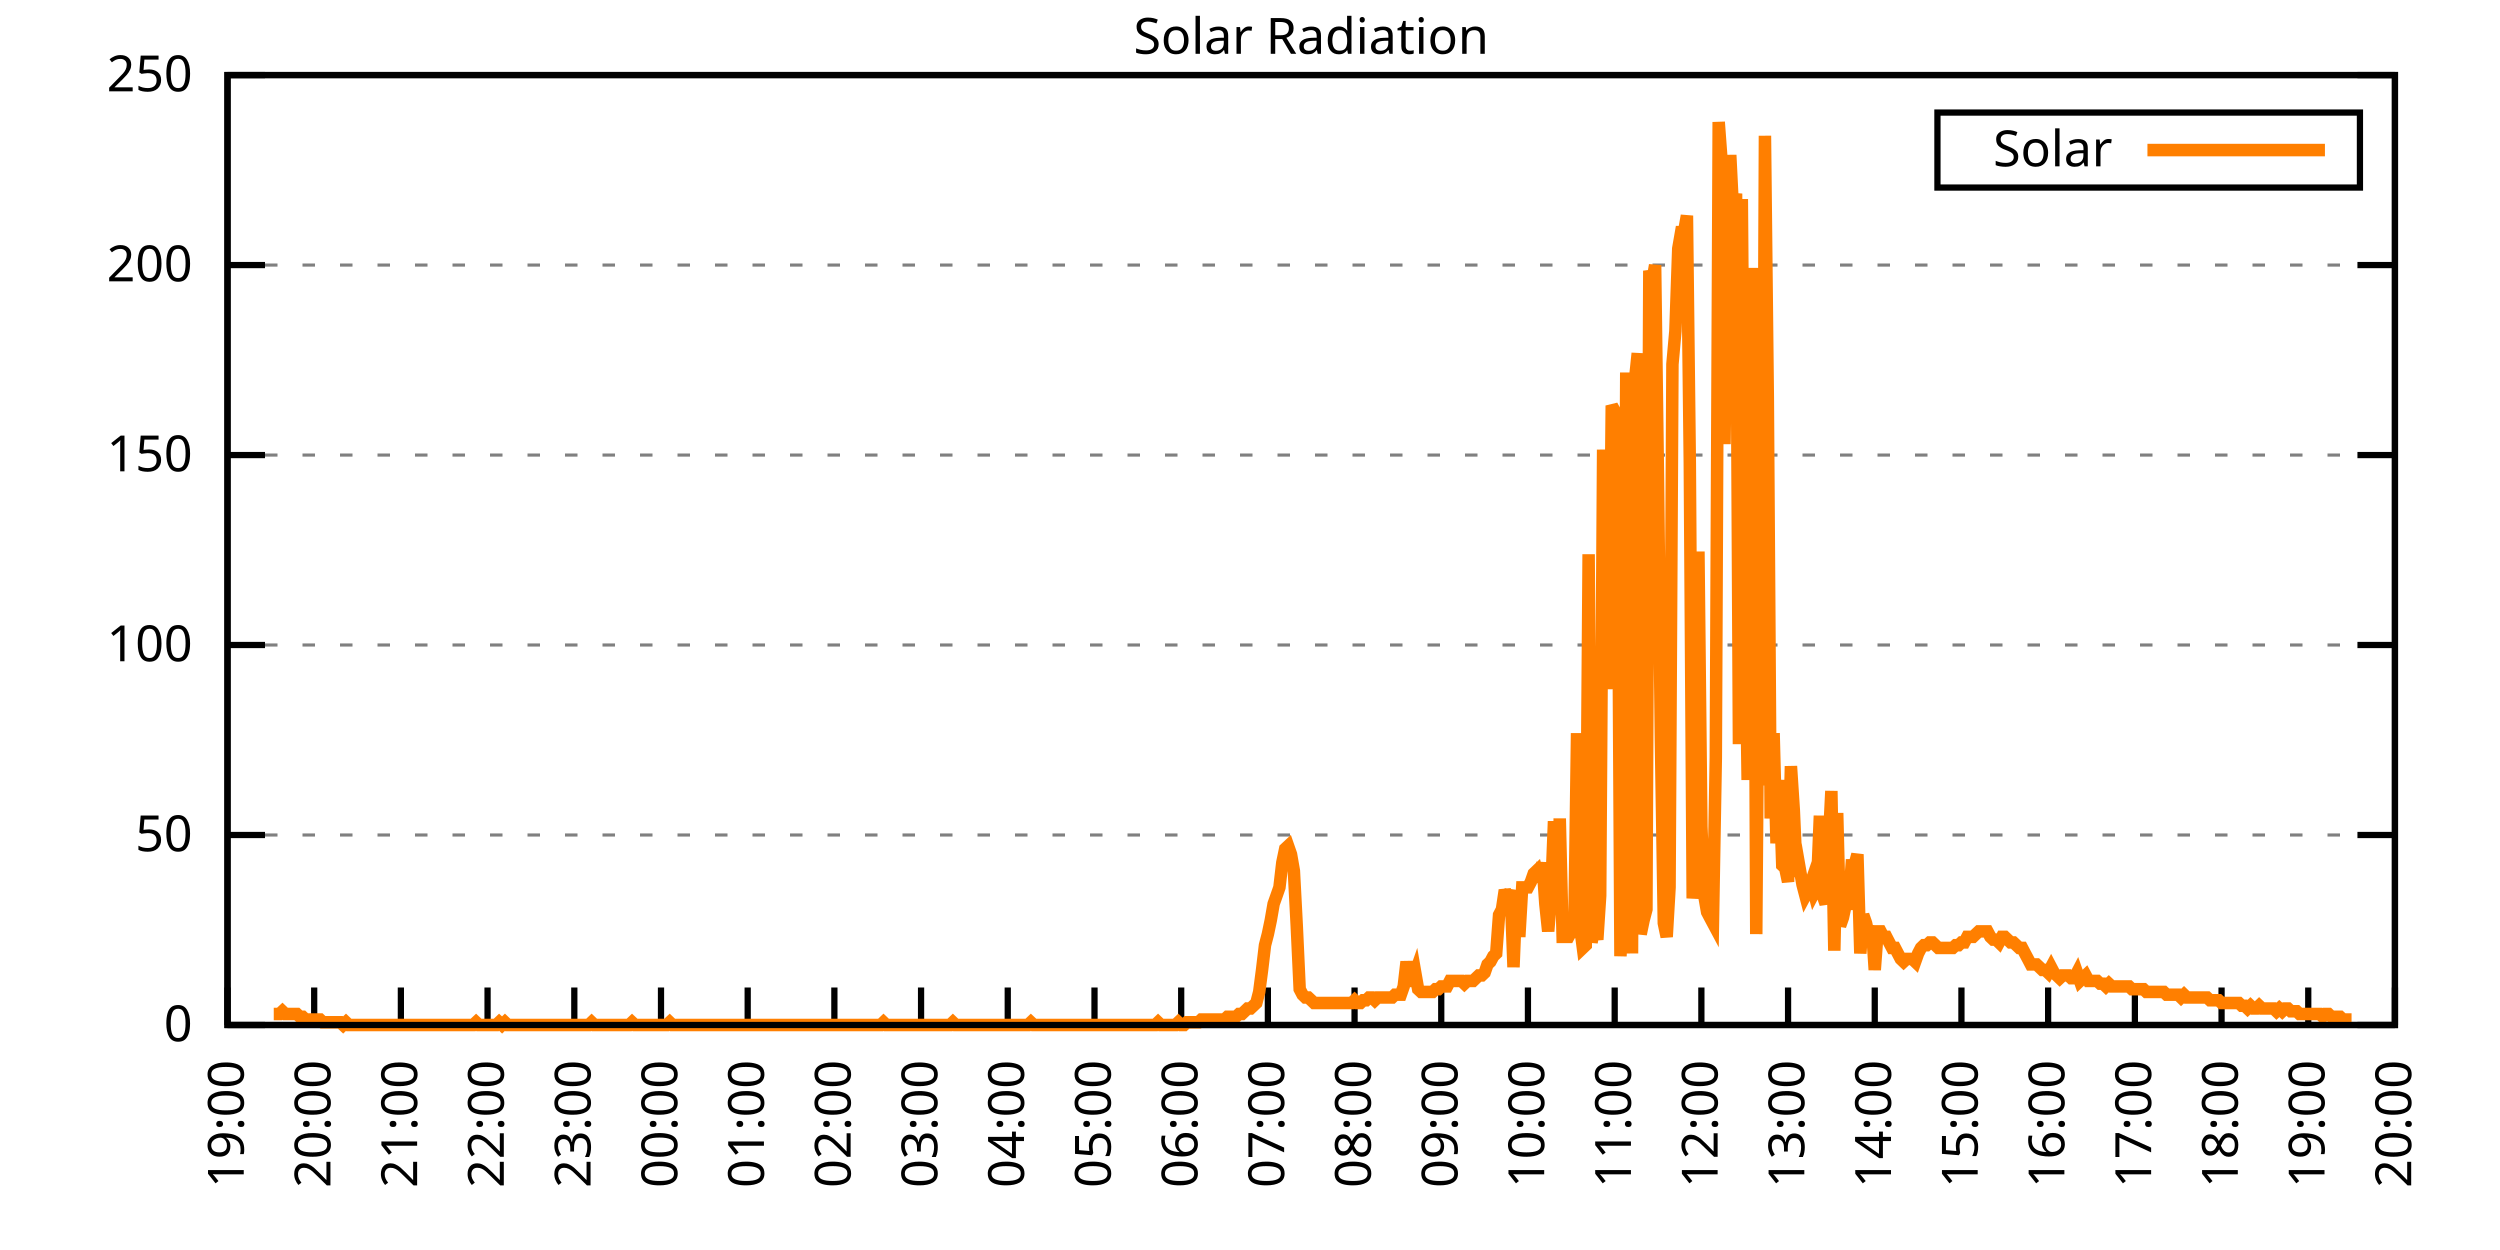
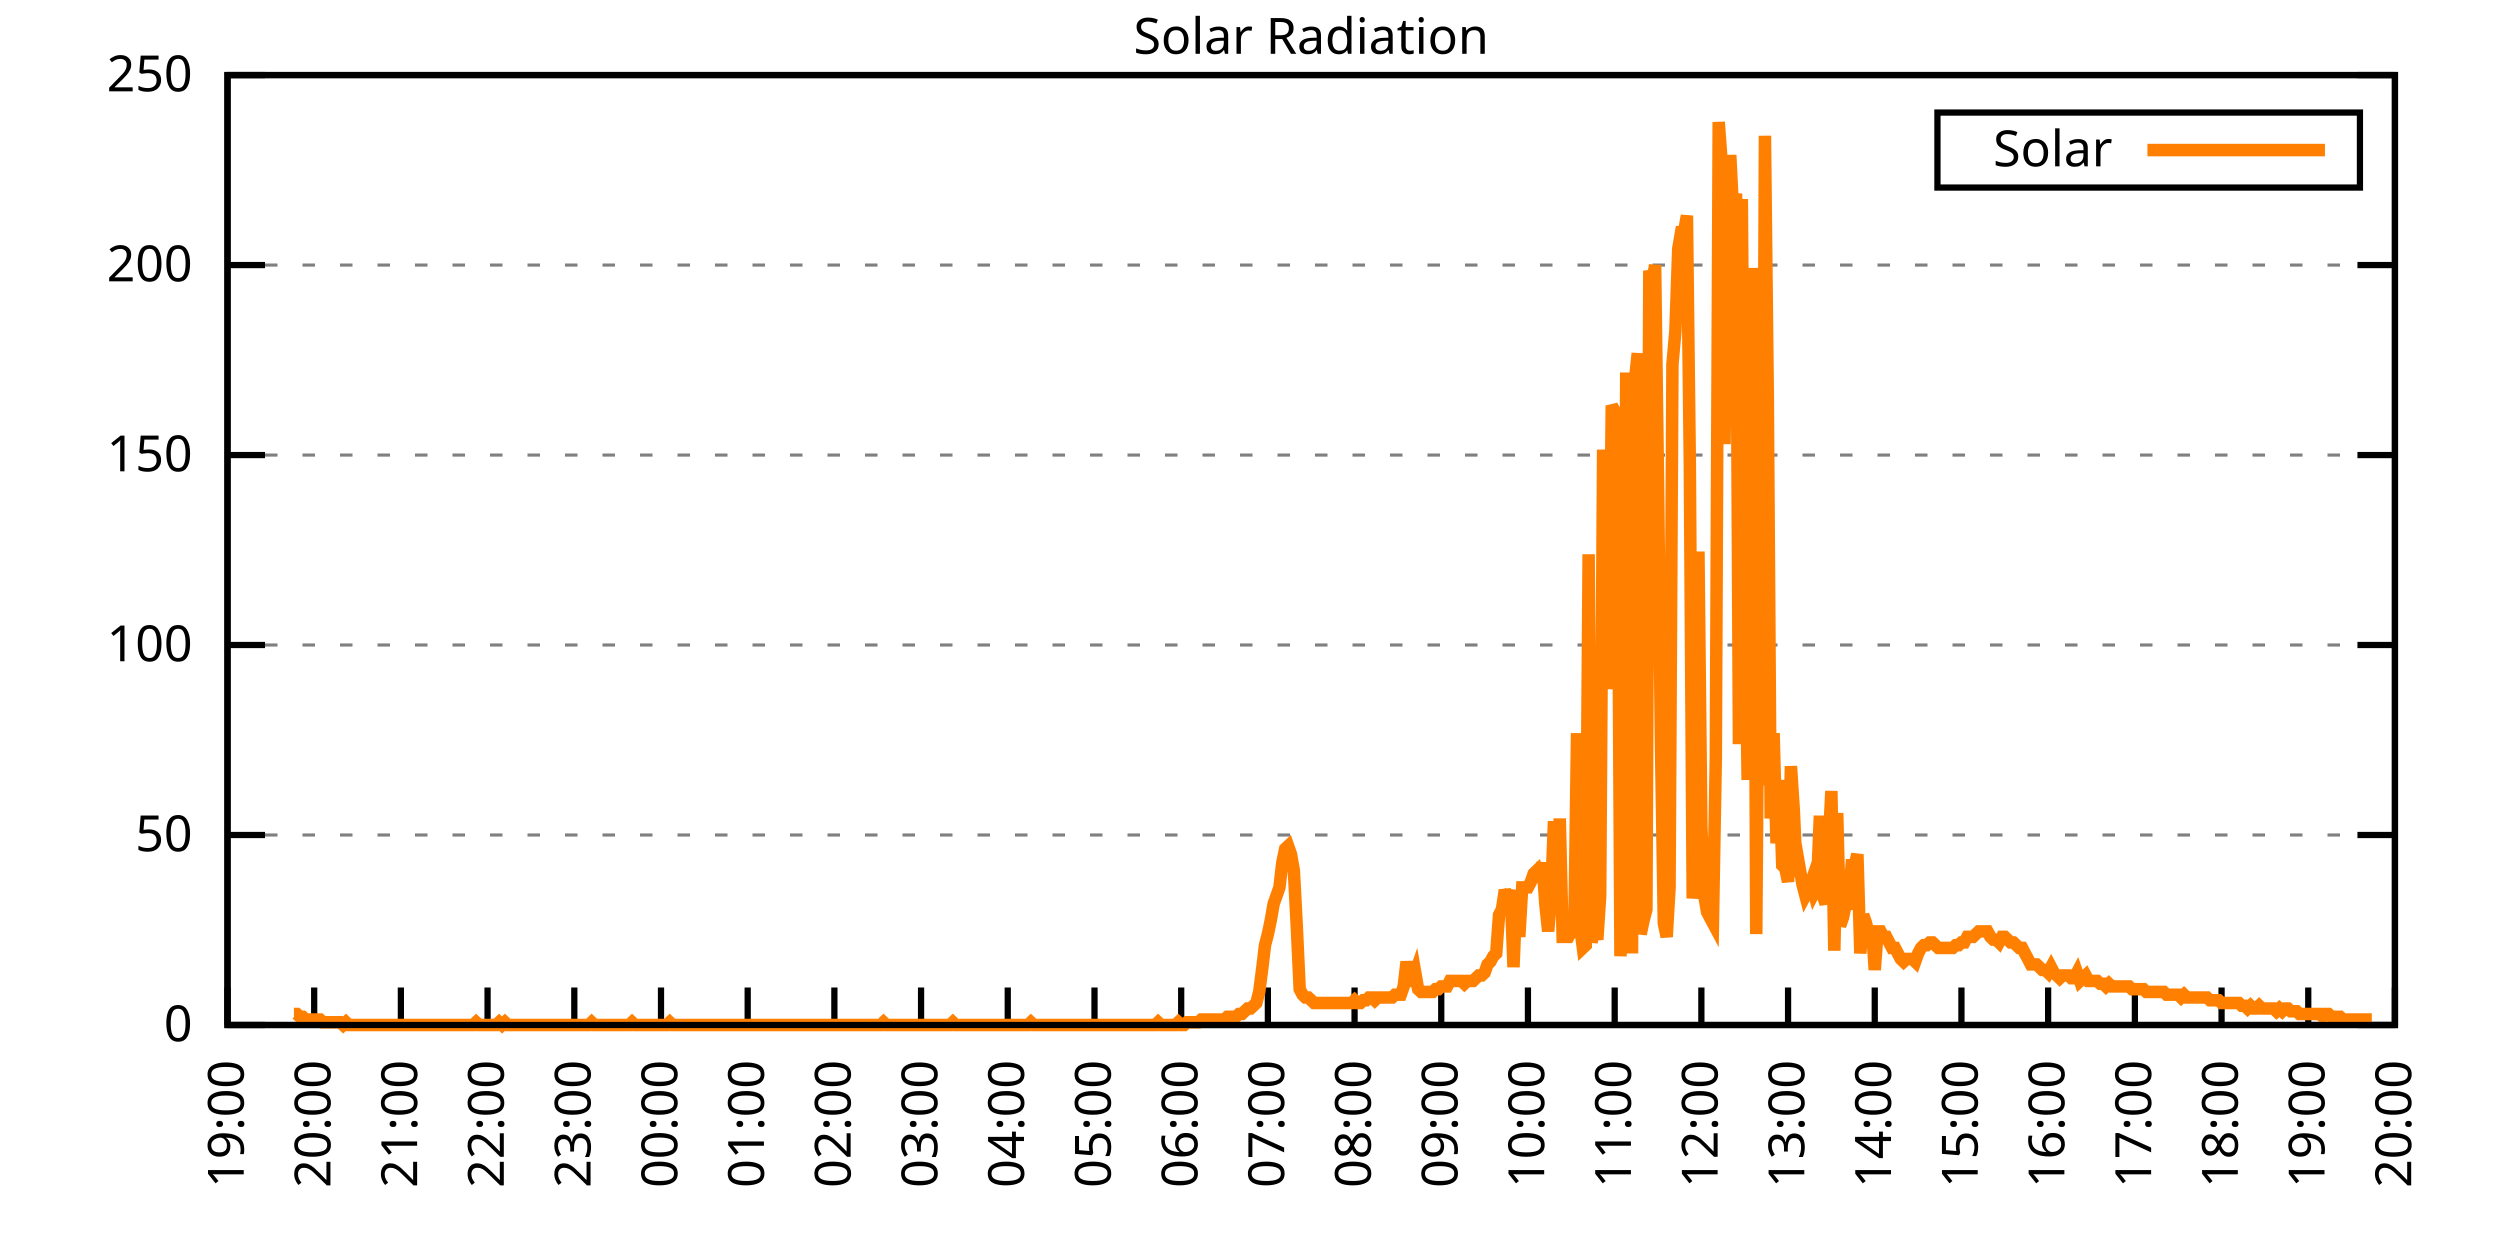
<svg xmlns="http://www.w3.org/2000/svg" xmlns:xlink="http://www.w3.org/1999/xlink" width="400" height="200" viewBox="0 0 400 200">
  <g id="gnuplot_canvas">
    <rect x="0" y="0" width="400" height="200" fill="none" />
    <defs>
      <circle id="gpDot" r="0.5" stroke-width="0.5" stroke="currentColor" />
      <path id="gpPt0" stroke-width="0.333" stroke="currentColor" d="M-1,0 h2 M0,-1 v2" />
      <path id="gpPt1" stroke-width="0.333" stroke="currentColor" d="M-1,-1 L1,1 M1,-1 L-1,1" />
      <path id="gpPt2" stroke-width="0.333" stroke="currentColor" d="M-1,0 L1,0 M0,-1 L0,1 M-1,-1 L1,1 M-1,1 L1,-1" />
      <rect id="gpPt3" stroke-width="0.333" stroke="currentColor" x="-1" y="-1" width="2" height="2" />
      <rect id="gpPt4" stroke-width="0.333" stroke="currentColor" fill="currentColor" x="-1" y="-1" width="2" height="2" />
      <circle id="gpPt5" stroke-width="0.333" stroke="currentColor" cx="0" cy="0" r="1" />
      <use xlink:href="#gpPt5" id="gpPt6" fill="currentColor" stroke="none" />
      <path id="gpPt7" stroke-width="0.333" stroke="currentColor" d="M0,-1.33 L-1.33,0.67 L1.33,0.67 z" />
      <use xlink:href="#gpPt7" id="gpPt8" fill="currentColor" stroke="none" />
      <use xlink:href="#gpPt7" id="gpPt9" stroke="currentColor" transform="rotate(180)" />
      <use xlink:href="#gpPt9" id="gpPt10" fill="currentColor" stroke="none" />
      <use xlink:href="#gpPt3" id="gpPt11" stroke="currentColor" transform="rotate(45)" />
      <use xlink:href="#gpPt11" id="gpPt12" fill="currentColor" stroke="none" />
      <path id="gpPt13" stroke-width="0.333" stroke="currentColor" d="M0,1.330 L1.265,0.411 L0.782,-1.067 L-0.782,-1.076 L-1.265,0.411 z" />
      <use xlink:href="#gpPt13" id="gpPt14" fill="currentColor" stroke="none" />
      <filter id="textbox" filterUnits="objectBoundingBox" x="0" y="0" height="1" width="1">
        <feFlood flood-color="white" flood-opacity="1" result="bgnd" />
        <feComposite in="SourceGraphic" in2="bgnd" operator="atop" />
      </filter>
      <filter id="greybox" filterUnits="objectBoundingBox" x="0" y="0" height="1" width="1">
        <feFlood flood-color="lightgrey" flood-opacity="1" result="grey" />
        <feComposite in="SourceGraphic" in2="grey" operator="atop" />
      </filter>
    </defs>
    <g fill="none" color="white" stroke="currentColor" stroke-width="1.00" stroke-linecap="butt" stroke-linejoin="miter">
</g>
    <g fill="none" color="black" stroke="currentColor" stroke-width="1.00" stroke-linecap="butt" stroke-linejoin="miter">
      <g stroke="none" shape-rendering="crispEdges">
        <polygon fill="rgb(255, 255, 255)" points="36.40,164.00 383.18,164.00 383.18,12.02 36.40,12.02 " />
      </g>
    </g>
    <g fill="none" color="black" stroke="currentColor" stroke-width="1.00" stroke-linecap="butt" stroke-linejoin="miter">
</g>
    <g fill="none" color="black" stroke="black" stroke-width="0.50" stroke-linecap="butt" stroke-linejoin="miter">
</g>
    <g fill="none" color="gray" stroke="currentColor" stroke-width="0.50" stroke-linecap="butt" stroke-linejoin="miter">
      <path stroke="gray" stroke-dasharray="2,4" class="gridline" d="M36.40,164.00 L383.19,164.00  " />
    </g>
    <g fill="none" color="gray" stroke="gray" stroke-width="1.00" stroke-linecap="butt" stroke-linejoin="miter">
</g>
    <g fill="none" color="black" stroke="currentColor" stroke-width="1.00" stroke-linecap="butt" stroke-linejoin="miter">
      <path stroke="black" d="M36.40,164.00 L42.40,164.00 M383.19,164.00 L377.19,164.00  " />
      <g transform="translate(30.80,166.60)" stroke="none" fill="black" font-family="Sans" font-size="8.00" text-anchor="end">
        <text>
          <tspan font-family="Sans"> 0</tspan>
        </text>
      </g>
    </g>
    <g fill="none" color="black" stroke="currentColor" stroke-width="1.00" stroke-linecap="butt" stroke-linejoin="miter">
</g>
    <g fill="none" color="black" stroke="black" stroke-width="0.50" stroke-linecap="butt" stroke-linejoin="miter">
</g>
    <g fill="none" color="gray" stroke="currentColor" stroke-width="0.50" stroke-linecap="butt" stroke-linejoin="miter">
      <path stroke="gray" stroke-dasharray="2,4" class="gridline" d="M36.40,133.60 L383.19,133.60  " />
    </g>
    <g fill="none" color="gray" stroke="gray" stroke-width="1.00" stroke-linecap="butt" stroke-linejoin="miter">
</g>
    <g fill="none" color="black" stroke="currentColor" stroke-width="1.00" stroke-linecap="butt" stroke-linejoin="miter">
      <path stroke="black" d="M36.40,133.60 L42.40,133.60 M383.19,133.60 L377.19,133.60  " />
      <g transform="translate(30.80,136.20)" stroke="none" fill="black" font-family="Sans" font-size="8.00" text-anchor="end">
        <text>
          <tspan font-family="Sans"> 50</tspan>
        </text>
      </g>
    </g>
    <g fill="none" color="black" stroke="currentColor" stroke-width="1.00" stroke-linecap="butt" stroke-linejoin="miter">
</g>
    <g fill="none" color="black" stroke="black" stroke-width="0.50" stroke-linecap="butt" stroke-linejoin="miter">
</g>
    <g fill="none" color="gray" stroke="currentColor" stroke-width="0.50" stroke-linecap="butt" stroke-linejoin="miter">
      <path stroke="gray" stroke-dasharray="2,4" class="gridline" d="M36.40,103.20 L383.19,103.20  " />
    </g>
    <g fill="none" color="gray" stroke="gray" stroke-width="1.00" stroke-linecap="butt" stroke-linejoin="miter">
</g>
    <g fill="none" color="black" stroke="currentColor" stroke-width="1.00" stroke-linecap="butt" stroke-linejoin="miter">
      <path stroke="black" d="M36.40,103.20 L42.40,103.20 M383.19,103.20 L377.19,103.20  " />
      <g transform="translate(30.80,105.80)" stroke="none" fill="black" font-family="Sans" font-size="8.00" text-anchor="end">
        <text>
          <tspan font-family="Sans"> 100</tspan>
        </text>
      </g>
    </g>
    <g fill="none" color="black" stroke="currentColor" stroke-width="1.00" stroke-linecap="butt" stroke-linejoin="miter">
</g>
    <g fill="none" color="black" stroke="black" stroke-width="0.50" stroke-linecap="butt" stroke-linejoin="miter">
</g>
    <g fill="none" color="gray" stroke="currentColor" stroke-width="0.50" stroke-linecap="butt" stroke-linejoin="miter">
      <path stroke="gray" stroke-dasharray="2,4" class="gridline" d="M36.40,72.81 L383.19,72.81  " />
    </g>
    <g fill="none" color="gray" stroke="gray" stroke-width="1.00" stroke-linecap="butt" stroke-linejoin="miter">
</g>
    <g fill="none" color="black" stroke="currentColor" stroke-width="1.00" stroke-linecap="butt" stroke-linejoin="miter">
      <path stroke="black" d="M36.40,72.81 L42.40,72.81 M383.19,72.81 L377.19,72.81  " />
      <g transform="translate(30.80,75.41)" stroke="none" fill="black" font-family="Sans" font-size="8.00" text-anchor="end">
        <text>
          <tspan font-family="Sans"> 150</tspan>
        </text>
      </g>
    </g>
    <g fill="none" color="black" stroke="currentColor" stroke-width="1.00" stroke-linecap="butt" stroke-linejoin="miter">
</g>
    <g fill="none" color="black" stroke="black" stroke-width="0.50" stroke-linecap="butt" stroke-linejoin="miter">
</g>
    <g fill="none" color="gray" stroke="currentColor" stroke-width="0.50" stroke-linecap="butt" stroke-linejoin="miter">
      <path stroke="gray" stroke-dasharray="2,4" class="gridline" d="M36.40,42.41 L383.19,42.41  " />
    </g>
    <g fill="none" color="gray" stroke="gray" stroke-width="1.00" stroke-linecap="butt" stroke-linejoin="miter">
</g>
    <g fill="none" color="black" stroke="currentColor" stroke-width="1.00" stroke-linecap="butt" stroke-linejoin="miter">
      <path stroke="black" d="M36.40,42.41 L42.40,42.41 M383.19,42.41 L377.19,42.41  " />
      <g transform="translate(30.80,45.01)" stroke="none" fill="black" font-family="Sans" font-size="8.00" text-anchor="end">
        <text>
          <tspan font-family="Sans"> 200</tspan>
        </text>
      </g>
    </g>
    <g fill="none" color="black" stroke="currentColor" stroke-width="1.00" stroke-linecap="butt" stroke-linejoin="miter">
</g>
    <g fill="none" color="black" stroke="black" stroke-width="0.50" stroke-linecap="butt" stroke-linejoin="miter">
</g>
    <g fill="none" color="gray" stroke="currentColor" stroke-width="0.50" stroke-linecap="butt" stroke-linejoin="miter">
      <path stroke="gray" stroke-dasharray="2,4" class="gridline" d="M36.40,12.01 L383.19,12.01  " />
    </g>
    <g fill="none" color="gray" stroke="gray" stroke-width="1.00" stroke-linecap="butt" stroke-linejoin="miter">
</g>
    <g fill="none" color="black" stroke="currentColor" stroke-width="1.00" stroke-linecap="butt" stroke-linejoin="miter">
      <path stroke="black" d="M36.40,12.01 L42.40,12.01 M383.19,12.01 L377.19,12.01  " />
      <g transform="translate(30.80,14.61)" stroke="none" fill="black" font-family="Sans" font-size="8.00" text-anchor="end">
        <text>
          <tspan font-family="Sans"> 250</tspan>
        </text>
      </g>
    </g>
    <g fill="none" color="black" stroke="currentColor" stroke-width="1.00" stroke-linecap="butt" stroke-linejoin="miter">
      <path stroke="black" d="M36.40,164.00 L36.40,158.00  " />
      <g transform="translate(39.00,169.60) rotate(270.00)" stroke="none" fill="black" font-family="Sans" font-size="8.00" text-anchor="end">
        <text>
          <tspan font-family="Sans">19:00</tspan>
        </text>
      </g>
    </g>
    <g fill="none" color="black" stroke="currentColor" stroke-width="1.00" stroke-linecap="butt" stroke-linejoin="miter">
      <path stroke="black" d="M50.27,164.00 L50.27,158.00  " />
      <g transform="translate(52.87,169.60) rotate(270.00)" stroke="none" fill="black" font-family="Sans" font-size="8.00" text-anchor="end">
        <text>
          <tspan font-family="Sans">20:00</tspan>
        </text>
      </g>
    </g>
    <g fill="none" color="black" stroke="currentColor" stroke-width="1.00" stroke-linecap="butt" stroke-linejoin="miter">
      <path stroke="black" d="M64.14,164.00 L64.14,158.00  " />
      <g transform="translate(66.74,169.60) rotate(270.00)" stroke="none" fill="black" font-family="Sans" font-size="8.00" text-anchor="end">
        <text>
          <tspan font-family="Sans">21:00</tspan>
        </text>
      </g>
    </g>
    <g fill="none" color="black" stroke="currentColor" stroke-width="1.00" stroke-linecap="butt" stroke-linejoin="miter">
      <path stroke="black" d="M78.01,164.00 L78.01,158.00  " />
      <g transform="translate(80.61,169.60) rotate(270.00)" stroke="none" fill="black" font-family="Sans" font-size="8.00" text-anchor="end">
        <text>
          <tspan font-family="Sans">22:00</tspan>
        </text>
      </g>
    </g>
    <g fill="none" color="black" stroke="currentColor" stroke-width="1.00" stroke-linecap="butt" stroke-linejoin="miter">
      <path stroke="black" d="M91.89,164.00 L91.89,158.00  " />
      <g transform="translate(94.49,169.60) rotate(270.00)" stroke="none" fill="black" font-family="Sans" font-size="8.00" text-anchor="end">
        <text>
          <tspan font-family="Sans">23:00</tspan>
        </text>
      </g>
    </g>
    <g fill="none" color="black" stroke="currentColor" stroke-width="1.00" stroke-linecap="butt" stroke-linejoin="miter">
      <path stroke="black" d="M105.76,164.00 L105.76,158.00  " />
      <g transform="translate(108.36,169.60) rotate(270.00)" stroke="none" fill="black" font-family="Sans" font-size="8.00" text-anchor="end">
        <text>
          <tspan font-family="Sans">00:00</tspan>
        </text>
      </g>
    </g>
    <g fill="none" color="black" stroke="currentColor" stroke-width="1.00" stroke-linecap="butt" stroke-linejoin="miter">
      <path stroke="black" d="M119.63,164.00 L119.63,158.00  " />
      <g transform="translate(122.23,169.60) rotate(270.00)" stroke="none" fill="black" font-family="Sans" font-size="8.00" text-anchor="end">
        <text>
          <tspan font-family="Sans">01:00</tspan>
        </text>
      </g>
    </g>
    <g fill="none" color="black" stroke="currentColor" stroke-width="1.00" stroke-linecap="butt" stroke-linejoin="miter">
      <path stroke="black" d="M133.50,164.00 L133.50,158.00  " />
      <g transform="translate(136.10,169.60) rotate(270.00)" stroke="none" fill="black" font-family="Sans" font-size="8.00" text-anchor="end">
        <text>
          <tspan font-family="Sans">02:00</tspan>
        </text>
      </g>
    </g>
    <g fill="none" color="black" stroke="currentColor" stroke-width="1.00" stroke-linecap="butt" stroke-linejoin="miter">
      <path stroke="black" d="M147.37,164.00 L147.37,158.00  " />
      <g transform="translate(149.97,169.60) rotate(270.00)" stroke="none" fill="black" font-family="Sans" font-size="8.00" text-anchor="end">
        <text>
          <tspan font-family="Sans">03:00</tspan>
        </text>
      </g>
    </g>
    <g fill="none" color="black" stroke="currentColor" stroke-width="1.00" stroke-linecap="butt" stroke-linejoin="miter">
      <path stroke="black" d="M161.24,164.00 L161.24,158.00  " />
      <g transform="translate(163.84,169.60) rotate(270.00)" stroke="none" fill="black" font-family="Sans" font-size="8.00" text-anchor="end">
        <text>
          <tspan font-family="Sans">04:00</tspan>
        </text>
      </g>
    </g>
    <g fill="none" color="black" stroke="currentColor" stroke-width="1.00" stroke-linecap="butt" stroke-linejoin="miter">
      <path stroke="black" d="M175.12,164.00 L175.12,158.00  " />
      <g transform="translate(177.72,169.60) rotate(270.00)" stroke="none" fill="black" font-family="Sans" font-size="8.00" text-anchor="end">
        <text>
          <tspan font-family="Sans">05:00</tspan>
        </text>
      </g>
    </g>
    <g fill="none" color="black" stroke="currentColor" stroke-width="1.00" stroke-linecap="butt" stroke-linejoin="miter">
      <path stroke="black" d="M188.99,164.00 L188.99,158.00  " />
      <g transform="translate(191.59,169.60) rotate(270.00)" stroke="none" fill="black" font-family="Sans" font-size="8.00" text-anchor="end">
        <text>
          <tspan font-family="Sans">06:00</tspan>
        </text>
      </g>
    </g>
    <g fill="none" color="black" stroke="currentColor" stroke-width="1.00" stroke-linecap="butt" stroke-linejoin="miter">
      <path stroke="black" d="M202.86,164.00 L202.86,158.00  " />
      <g transform="translate(205.46,169.60) rotate(270.00)" stroke="none" fill="black" font-family="Sans" font-size="8.00" text-anchor="end">
        <text>
          <tspan font-family="Sans">07:00</tspan>
        </text>
      </g>
    </g>
    <g fill="none" color="black" stroke="currentColor" stroke-width="1.00" stroke-linecap="butt" stroke-linejoin="miter">
      <path stroke="black" d="M216.73,164.00 L216.73,158.00  " />
      <g transform="translate(219.33,169.60) rotate(270.00)" stroke="none" fill="black" font-family="Sans" font-size="8.00" text-anchor="end">
        <text>
          <tspan font-family="Sans">08:00</tspan>
        </text>
      </g>
    </g>
    <g fill="none" color="black" stroke="currentColor" stroke-width="1.00" stroke-linecap="butt" stroke-linejoin="miter">
      <path stroke="black" d="M230.60,164.00 L230.60,158.00  " />
      <g transform="translate(233.20,169.60) rotate(270.00)" stroke="none" fill="black" font-family="Sans" font-size="8.00" text-anchor="end">
        <text>
          <tspan font-family="Sans">09:00</tspan>
        </text>
      </g>
    </g>
    <g fill="none" color="black" stroke="currentColor" stroke-width="1.00" stroke-linecap="butt" stroke-linejoin="miter">
      <path stroke="black" d="M244.47,164.00 L244.47,158.00  " />
      <g transform="translate(247.07,169.60) rotate(270.00)" stroke="none" fill="black" font-family="Sans" font-size="8.00" text-anchor="end">
        <text>
          <tspan font-family="Sans">10:00</tspan>
        </text>
      </g>
    </g>
    <g fill="none" color="black" stroke="currentColor" stroke-width="1.00" stroke-linecap="butt" stroke-linejoin="miter">
      <path stroke="black" d="M258.35,164.00 L258.35,158.00  " />
      <g transform="translate(260.95,169.60) rotate(270.00)" stroke="none" fill="black" font-family="Sans" font-size="8.00" text-anchor="end">
        <text>
          <tspan font-family="Sans">11:00</tspan>
        </text>
      </g>
    </g>
    <g fill="none" color="black" stroke="currentColor" stroke-width="1.00" stroke-linecap="butt" stroke-linejoin="miter">
      <path stroke="black" d="M272.22,164.00 L272.22,158.00  " />
      <g transform="translate(274.82,169.60) rotate(270.00)" stroke="none" fill="black" font-family="Sans" font-size="8.00" text-anchor="end">
        <text>
          <tspan font-family="Sans">12:00</tspan>
        </text>
      </g>
    </g>
    <g fill="none" color="black" stroke="currentColor" stroke-width="1.00" stroke-linecap="butt" stroke-linejoin="miter">
      <path stroke="black" d="M286.09,164.00 L286.09,158.00  " />
      <g transform="translate(288.69,169.60) rotate(270.00)" stroke="none" fill="black" font-family="Sans" font-size="8.00" text-anchor="end">
        <text>
          <tspan font-family="Sans">13:00</tspan>
        </text>
      </g>
    </g>
    <g fill="none" color="black" stroke="currentColor" stroke-width="1.00" stroke-linecap="butt" stroke-linejoin="miter">
      <path stroke="black" d="M299.96,164.00 L299.96,158.00  " />
      <g transform="translate(302.56,169.60) rotate(270.00)" stroke="none" fill="black" font-family="Sans" font-size="8.00" text-anchor="end">
        <text>
          <tspan font-family="Sans">14:00</tspan>
        </text>
      </g>
    </g>
    <g fill="none" color="black" stroke="currentColor" stroke-width="1.00" stroke-linecap="butt" stroke-linejoin="miter">
      <path stroke="black" d="M313.83,164.00 L313.83,158.00  " />
      <g transform="translate(316.43,169.60) rotate(270.00)" stroke="none" fill="black" font-family="Sans" font-size="8.00" text-anchor="end">
        <text>
          <tspan font-family="Sans">15:00</tspan>
        </text>
      </g>
    </g>
    <g fill="none" color="black" stroke="currentColor" stroke-width="1.00" stroke-linecap="butt" stroke-linejoin="miter">
      <path stroke="black" d="M327.70,164.00 L327.70,158.00  " />
      <g transform="translate(330.30,169.60) rotate(270.00)" stroke="none" fill="black" font-family="Sans" font-size="8.00" text-anchor="end">
        <text>
          <tspan font-family="Sans">16:00</tspan>
        </text>
      </g>
    </g>
    <g fill="none" color="black" stroke="currentColor" stroke-width="1.00" stroke-linecap="butt" stroke-linejoin="miter">
      <path stroke="black" d="M341.58,164.00 L341.58,158.00  " />
      <g transform="translate(344.18,169.60) rotate(270.00)" stroke="none" fill="black" font-family="Sans" font-size="8.00" text-anchor="end">
        <text>
          <tspan font-family="Sans">17:00</tspan>
        </text>
      </g>
    </g>
    <g fill="none" color="black" stroke="currentColor" stroke-width="1.00" stroke-linecap="butt" stroke-linejoin="miter">
      <path stroke="black" d="M355.45,164.00 L355.45,158.00  " />
      <g transform="translate(358.05,169.60) rotate(270.00)" stroke="none" fill="black" font-family="Sans" font-size="8.00" text-anchor="end">
        <text>
          <tspan font-family="Sans">18:00</tspan>
        </text>
      </g>
    </g>
    <g fill="none" color="black" stroke="currentColor" stroke-width="1.00" stroke-linecap="butt" stroke-linejoin="miter">
      <path stroke="black" d="M369.32,164.00 L369.32,158.00  " />
      <g transform="translate(371.92,169.60) rotate(270.00)" stroke="none" fill="black" font-family="Sans" font-size="8.00" text-anchor="end">
        <text>
          <tspan font-family="Sans">19:00</tspan>
        </text>
      </g>
    </g>
    <g fill="none" color="black" stroke="currentColor" stroke-width="1.00" stroke-linecap="butt" stroke-linejoin="miter">
      <path stroke="black" d="M383.19,164.00 L383.19,158.00  " />
      <g transform="translate(385.79,169.60) rotate(270.00)" stroke="none" fill="black" font-family="Sans" font-size="8.00" text-anchor="end">
        <text>
          <tspan font-family="Sans">20:00</tspan>
        </text>
      </g>
    </g>
    <g fill="none" color="black" stroke="currentColor" stroke-width="1.00" stroke-linecap="butt" stroke-linejoin="miter">
</g>
    <g fill="none" color="black" stroke="currentColor" stroke-width="1.00" stroke-linecap="butt" stroke-linejoin="miter">
      <path stroke="black" d="M36.40,12.01 L36.40,164.00 L383.19,164.00 L383.19,12.01 L36.40,12.01 Z  " />
    </g>
    <g fill="none" color="black" stroke="currentColor" stroke-width="1.00" stroke-linecap="butt" stroke-linejoin="miter">
</g>
    <g fill="none" color="black" stroke="currentColor" stroke-width="1.00" stroke-linecap="butt" stroke-linejoin="miter">
      <path stroke="black" d="M309.99,30.01 L309.99,18.01 L377.59,18.01 L377.59,30.01 L309.99,30.01 Z  " />
    </g>
    <g id="Solar_Radiation_plot_1">
      <g fill="none" color="white" stroke="black" stroke-width="2.00" stroke-linecap="butt" stroke-linejoin="miter">
</g>
      <g fill="none" color="black" stroke="currentColor" stroke-width="2.00" stroke-linecap="butt" stroke-linejoin="miter">
        <g transform="translate(337.99,26.61)" stroke="none" fill="black" font-family="Sans" font-size="8.00" text-anchor="end">
          <text>
            <tspan font-family="Sans">Solar</tspan>
          </text>
        </g>
      </g>
      <g fill="none" color="black" stroke="currentColor" stroke-width="2.00" stroke-linecap="butt" stroke-linejoin="miter">
-         <path stroke="rgb(255, 127,   0)" d="M343.59,24.01 L371.99,24.01 M43.80,162.24 L44.26,162.24 L44.72,162.24 L45.19,161.80 L45.65,162.24 L46.11,162.24   L46.57,162.24 L47.03,162.24 L47.50,162.24 L47.96,162.68 L48.42,162.68 L48.88,163.12 L49.35,163.12 L49.81,163.12   L50.27,163.12 L50.73,163.12 L51.20,163.12 L51.66,163.56 L52.12,163.56 L52.58,163.56 L53.05,163.56 L53.51,163.56   L53.97,163.56 L54.43,163.56 L54.90,164.00 L55.36,163.56 L55.82,164.00 L56.28,164.00 L56.75,164.00 L57.21,164.00   L57.67,164.00 L58.13,164.00 L58.59,164.00 L59.06,164.00 L59.52,164.00 L59.98,164.00 L60.44,164.00 L60.91,164.00   L61.37,164.00 L61.83,164.00 L62.29,164.00 L62.76,164.00 L63.22,164.00 L63.68,164.00 L64.14,164.00 L64.61,164.00   L65.07,164.00 L65.53,164.00 L65.99,164.00 L66.46,164.00 L66.92,164.00 L67.38,164.00 L67.84,164.00 L68.30,164.00   L68.77,164.00 L69.23,164.00 L69.69,164.00 L70.15,164.00 L70.62,164.00 L71.08,164.00 L71.54,164.00 L72.00,164.00   L72.47,164.00 L72.93,164.00 L73.39,164.00 L73.85,164.00 L74.32,164.00 L74.78,164.00 L75.24,164.00 L75.70,164.00   L76.17,163.56 L76.63,164.00 L77.09,164.00 L77.55,164.00 L78.01,164.00 L78.48,164.00 L78.94,164.00 L79.40,164.00   L79.86,163.56 L80.33,164.00 L80.79,163.56 L81.25,164.00 L81.71,164.00 L82.18,164.00 L82.64,164.00 L83.10,164.00   L83.56,164.00 L84.03,164.00 L84.49,164.00 L84.95,164.00 L85.41,164.00 L85.88,164.00 L86.34,164.00 L86.80,164.00   L87.26,164.00 L87.72,164.00 L88.19,164.00 L88.65,164.00 L89.11,164.00 L89.57,164.00 L90.04,164.00 L90.50,164.00   L90.96,164.00 L91.42,164.00 L91.89,164.00 L92.35,164.00 L92.81,164.00 L93.27,164.00 L93.74,164.00 L94.20,164.00   L94.66,163.56 L95.12,164.00 L95.59,164.00 L96.05,164.00 L96.51,164.00 L96.97,164.00 L97.44,164.00 L97.90,164.00   L98.36,164.00 L98.82,164.00 L99.28,164.00 L99.75,164.00 L100.21,164.00 L100.67,164.00 L101.13,163.56 L101.60,164.00   L102.06,164.00 L102.52,164.00 L102.98,164.00 L103.45,164.00 L103.91,164.00 L104.37,164.00 L104.83,164.00 L105.30,164.00   L105.76,164.00 L106.22,164.00 L106.68,164.00 L107.15,163.56 L107.61,164.00 L108.07,164.00 L108.53,164.00 L108.99,164.00   L109.46,164.00 L109.92,164.00 L110.38,164.00 L110.84,164.00 L111.31,164.00 L111.77,164.00 L112.23,164.00 L112.69,164.00   L113.16,164.00 L113.62,164.00 L114.08,164.00 L114.54,164.00 L115.01,164.00 L115.47,164.00 L115.93,164.00 L116.39,164.00   L116.86,164.00 L117.32,164.00 L117.78,164.00 L118.24,164.00 L118.70,164.00 L119.17,164.00 L119.63,164.00 L120.09,164.00   L120.55,164.00 L121.02,164.00 L121.48,164.00 L121.94,164.00 L122.40,164.00 L122.87,164.00 L123.33,164.00 L123.79,164.00   L124.25,164.00 L124.72,164.00 L125.18,164.00 L125.64,164.00 L126.10,164.00 L126.57,164.00 L127.03,164.00 L127.49,164.00   L127.95,164.00 L128.41,164.00 L128.88,164.00 L129.34,164.00 L129.80,164.00 L130.26,164.00 L130.73,164.00 L131.19,164.00   L131.65,164.00 L132.11,164.00 L132.58,164.00 L133.04,164.00 L133.50,164.00 L133.96,164.00 L134.43,164.00 L134.89,164.00   L135.35,164.00 L135.81,164.00 L136.28,164.00 L136.74,164.00 L137.20,164.00 L137.66,164.00 L138.13,164.00 L138.59,164.00   L139.05,164.00 L139.51,164.00 L139.97,164.00 L140.44,164.00 L140.90,164.00 L141.36,163.56 L141.82,164.00 L142.29,164.00   L142.75,164.00 L143.21,164.00 L143.67,164.00 L144.14,164.00 L144.60,164.00 L145.06,164.00 L145.52,164.00 L145.99,164.00   L146.45,164.00 L146.91,164.00 L147.37,164.00 L147.84,164.00 L148.30,164.00 L148.76,164.00 L149.22,164.00 L149.68,164.00   L150.15,164.00 L150.61,164.00 L151.07,164.00 L151.53,164.00 L152.00,164.00 L152.46,163.56 L152.92,164.00 L153.38,164.00   L153.85,164.00 L154.31,164.00 L154.77,164.00 L155.23,164.00 L155.70,164.00 L156.16,164.00 L156.62,164.00 L157.08,164.00   L157.55,164.00 L158.01,164.00 L158.47,164.00 L158.93,164.00 L159.39,164.00 L159.86,164.00 L160.32,164.00 L160.78,164.00   L161.24,164.00 L161.71,164.00 L162.17,164.00 L162.63,164.00 L163.09,164.00 L163.56,164.00 L164.02,164.00 L164.48,164.00   L164.94,163.56 L165.41,164.00 L165.87,164.00 L166.33,164.00 L166.79,164.00 L167.26,164.00 L167.72,164.00 L168.18,164.00   L168.64,164.00 L169.10,164.00 L169.57,164.00 L170.03,164.00 L170.49,164.00 L170.95,164.00 L171.42,164.00 L171.88,164.00   L172.34,164.00 L172.80,164.00 L173.27,164.00 L173.73,164.00 L174.19,164.00 L174.65,164.00 L175.12,164.00 L175.58,164.00   L176.04,164.00 L176.50,164.00 L176.97,164.00 L177.43,164.00 L177.89,164.00 L178.35,164.00 L178.82,164.00 L179.28,164.00   L179.74,164.00 L180.20,164.00 L180.66,164.00 L181.13,164.00 L181.59,164.00 L182.05,164.00 L182.51,164.00 L182.98,164.00   L183.44,164.00 L183.90,164.00 L184.36,164.00 L184.83,164.00 L185.29,163.56 L185.75,164.00 L186.21,164.00 L186.68,164.00   L187.14,164.00 L187.60,164.00 L188.06,164.00 L188.53,163.56 L188.99,164.00 L189.45,164.00 L189.91,163.56 L190.37,163.56   L190.84,163.56 L191.30,163.56 L191.76,163.56 L192.22,163.12 L192.69,163.12 L193.15,163.12 L193.61,163.12 L194.07,163.12   L194.54,163.12 L195.00,163.12 L195.46,163.12 L195.92,163.12 L196.39,162.68 L196.85,162.68 L197.31,162.68 L197.77,162.68   L198.24,162.24 L198.70,162.24 L199.16,161.80 L199.62,161.36 L200.08,161.36 L200.55,160.92 L201.01,160.48 L201.47,158.71   L201.93,155.19 L202.40,151.23 L202.86,149.46 L203.32,147.26 L203.78,144.62 L204.25,143.30 L204.71,141.98 L205.17,138.01   L205.63,135.81 L206.10,135.37 L206.56,136.69 L207.02,139.33 L207.48,148.14 L207.95,158.27 L208.41,159.15 L208.87,159.60   L209.33,159.60 L209.80,160.04 L210.26,160.48 L210.72,160.48 L211.18,160.48 L211.64,160.48 L212.11,160.48 L212.57,160.48   L213.03,160.48 L213.49,160.48 L213.96,160.48 L214.42,160.48 L214.88,160.48 L215.34,160.48 L215.81,160.48 L216.27,160.48   L216.73,160.04 L217.19,160.48 L217.66,160.48 L218.12,160.04 L218.58,160.04 L219.04,159.60 L219.51,159.60 L219.97,160.04   L220.43,159.60 L220.89,159.60 L221.35,159.60 L221.82,159.60 L222.28,159.60 L222.74,159.60 L223.20,159.15 L223.67,159.15   L224.13,159.15 L224.59,157.83 L225.05,153.87 L225.52,156.95 L225.98,156.95 L226.44,155.63 L226.90,158.27 L227.37,158.71   L227.83,158.71 L228.29,158.71 L228.75,158.71 L229.22,158.71 L229.68,158.27 L230.14,158.27 L230.60,157.83 L231.06,157.83   L231.53,157.83 L231.99,156.95 L232.45,156.95 L232.91,156.95 L233.38,156.95 L233.84,156.95 L234.30,157.39 L234.76,156.95   L235.23,156.95 L235.69,156.95 L236.15,156.51 L236.61,156.07 L237.08,156.07 L237.54,155.63 L238.00,154.31 L238.46,153.87   L238.93,152.99 L239.39,152.55 L239.85,146.38 L240.31,145.50 L240.77,142.42 L241.24,143.74 L241.70,142.42 L242.16,154.75   L242.62,143.30 L243.09,149.90 L243.55,141.98 L244.01,141.98 L244.47,141.98 L244.94,141.09 L245.40,139.77 L245.86,139.33   L246.32,141.09 L246.79,138.01 L247.25,144.62 L247.71,149.02 L248.17,143.30 L248.64,131.40 L249.10,145.06 L249.56,130.96   L250.02,149.90 L250.49,149.90 L250.95,149.90 L251.41,149.02 L251.87,149.90 L252.33,117.31 L252.80,148.14 L253.26,151.67   L253.72,151.23 L254.18,88.68 L254.65,150.79 L255.11,148.14 L255.57,150.34 L256.03,143.30 L256.50,71.94 L256.96,98.81   L257.42,110.26 L257.88,64.89 L258.35,65.77 L258.81,73.26 L259.27,152.99 L259.73,143.74 L260.20,59.60 L260.66,115.99   L261.12,152.55 L261.58,60.93 L262.04,56.52 L262.51,149.46 L262.97,147.26 L263.43,145.50 L263.89,43.31 L264.36,45.07   L264.82,42.42 L265.28,76.78 L265.74,118.19 L266.21,147.70 L266.67,149.90 L267.13,141.98 L267.59,58.28 L268.06,53.00   L268.52,39.78 L268.98,37.14 L269.44,37.14 L269.91,34.50 L270.37,74.14 L270.83,143.74 L271.29,139.33 L271.75,88.24   L272.22,132.28 L272.68,143.30 L273.14,145.94 L273.60,146.82 L274.07,147.70 L274.53,121.27 L274.99,19.52 L275.45,25.69   L275.92,71.06 L276.38,34.94 L276.84,24.81 L277.30,34.06 L277.77,30.97 L278.23,119.07 L278.69,31.85 L279.15,90.44   L279.62,124.80 L280.08,73.70 L280.54,42.87 L281.00,149.46 L281.46,89.56 L281.93,125.68 L282.39,21.72 L282.85,63.57   L283.31,130.96 L283.78,117.31 L284.24,134.93 L284.70,124.80 L285.16,138.45 L285.63,138.89 L286.09,141.09 L286.55,122.59   L287.01,129.64 L287.48,140.21 L287.94,138.89 L288.40,141.54 L288.86,143.30 L289.33,142.42 L289.79,141.09 L290.25,142.86   L290.71,141.98 L291.18,130.52 L291.64,143.30 L292.10,144.62 L292.56,135.81 L293.02,126.56 L293.49,152.11 L293.95,130.08   L294.41,148.14 L294.87,146.82 L295.34,144.62 L295.80,144.62 L296.26,138.45 L296.72,138.45 L297.19,136.69 L297.65,152.55   L298.11,146.38 L298.57,147.70 L299.04,149.90 L299.50,148.14 L299.96,155.19 L300.42,149.02 L300.89,149.02 L301.35,149.90   L301.81,149.90 L302.27,150.79 L302.73,151.67 L303.20,151.67 L303.66,152.55 L304.12,153.43 L304.58,153.87 L305.05,153.43   L305.51,153.43 L305.97,153.43 L306.43,153.87 L306.90,152.55 L307.36,151.67 L307.82,151.23 L308.28,151.23 L308.75,150.79   L309.21,150.79 L309.67,151.23 L310.13,151.67 L310.60,151.67 L311.06,151.67 L311.52,151.67 L311.98,151.67 L312.44,151.67   L312.91,151.23 L313.37,151.23 L313.83,150.79 L314.29,150.79 L314.76,149.90 L315.22,149.90 L315.68,149.90 L316.14,149.46   L316.61,149.02 L317.07,149.02 L317.53,149.02 L317.99,149.02 L318.46,149.90 L318.92,150.34 L319.38,150.34 L319.84,150.79   L320.31,149.90 L320.77,149.90 L321.23,150.34 L321.69,150.79 L322.15,150.79 L322.62,151.23 L323.08,151.67 L323.54,151.67   L324.00,152.55 L324.47,153.43 L324.93,154.31 L325.39,154.31 L325.85,154.31 L326.32,154.75 L326.78,155.19 L327.24,155.19   L327.70,155.63 L328.17,154.75 L328.63,155.63 L329.09,156.07 L329.55,156.51 L330.02,156.07 L330.48,156.07 L330.94,156.07   L331.40,156.51 L331.87,156.51 L332.33,155.63 L332.79,156.95 L333.25,156.51 L333.71,156.07 L334.18,156.95 L334.64,156.95   L335.10,156.95 L335.56,156.95 L336.03,157.39 L336.49,157.39 L336.95,157.83 L337.41,157.39 L337.88,157.83 L338.34,157.83   L338.80,157.83 L339.26,157.83 L339.73,157.83 L340.19,157.83 L340.65,157.83 L341.11,158.27 L341.58,158.27 L342.04,158.27   L342.50,158.27 L342.96,158.27 L343.42,158.71 L343.89,158.71 L344.35,158.71 L344.81,158.71 L345.27,158.71 L345.74,158.71   L346.20,158.71 L346.66,159.15 L347.12,159.15 L347.59,159.15 L348.05,159.15 L348.51,159.15 L348.97,159.60 L349.44,159.15   L349.90,159.60 L350.36,159.60 L350.82,159.60 L351.29,159.60 L351.75,159.60 L352.21,159.60 L352.67,159.60 L353.13,159.60   L353.60,160.04 L354.06,160.04 L354.52,160.04 L354.98,160.04 L355.45,160.48 L355.91,160.48 L356.37,160.48 L356.83,160.48   L357.30,160.48 L357.76,160.48 L358.22,160.48 L358.68,160.92 L359.15,160.92 L359.61,161.36 L360.07,160.92 L360.53,161.36   L361.00,161.36 L361.46,160.92 L361.92,161.36 L362.38,161.36 L362.84,161.36 L363.31,161.36 L363.77,161.36 L364.23,161.80   L364.69,161.36 L365.16,161.80 L365.62,161.36 L366.08,161.36 L366.54,161.80 L367.01,161.80 L367.47,161.80 L367.93,162.24   L368.39,162.24 L368.86,162.24 L369.32,162.24 L369.78,162.24 L370.24,162.24 L370.71,162.24 L371.17,162.24 L371.63,162.68   L372.09,162.24 L372.56,162.24 L373.02,162.68 L373.48,162.68 L373.94,162.68 L374.40,162.68 L374.87,163.12 L375.33,163.12   L375.79,163.12 L376.25,163.12  " />
+         <path stroke="rgb(255, 127,   0)" d="M343.59,24.01 L371.99,24.01 M47.03,162.24 L47.50,162.24 L47.96,162.68 L48.42,162.68 L48.88,163.12 L49.35,163.12   L49.81,163.12 L50.27,163.12 L50.73,163.12 L51.20,163.12 L51.66,163.56 L52.12,163.56 L52.58,163.56 L53.05,163.56   L53.51,163.56 L53.97,163.56 L54.43,163.56 L54.90,164.00 L55.36,163.56 L55.82,164.00 L56.28,164.00 L56.75,164.00   L57.21,164.00 L57.67,164.00 L58.13,164.00 L58.59,164.00 L59.06,164.00 L59.52,164.00 L59.98,164.00 L60.44,164.00   L60.91,164.00 L61.37,164.00 L61.83,164.00 L62.29,164.00 L62.76,164.00 L63.22,164.00 L63.68,164.00 L64.14,164.00   L64.61,164.00 L65.07,164.00 L65.53,164.00 L65.99,164.00 L66.46,164.00 L66.92,164.00 L67.38,164.00 L67.84,164.00   L68.30,164.00 L68.77,164.00 L69.23,164.00 L69.69,164.00 L70.15,164.00 L70.62,164.00 L71.08,164.00 L71.54,164.00   L72.00,164.00 L72.47,164.00 L72.93,164.00 L73.39,164.00 L73.85,164.00 L74.32,164.00 L74.78,164.00 L75.24,164.00   L75.70,164.00 L76.17,163.56 L76.63,164.00 L77.09,164.00 L77.55,164.00 L78.01,164.00 L78.48,164.00 L78.94,164.00   L79.40,164.00 L79.86,163.56 L80.33,164.00 L80.79,163.56 L81.25,164.00 L81.71,164.00 L82.18,164.00 L82.64,164.00   L83.10,164.00 L83.56,164.00 L84.03,164.00 L84.49,164.00 L84.95,164.00 L85.41,164.00 L85.88,164.00 L86.34,164.00   L86.80,164.00 L87.26,164.00 L87.72,164.00 L88.19,164.00 L88.65,164.00 L89.11,164.00 L89.57,164.00 L90.04,164.00   L90.50,164.00 L90.96,164.00 L91.42,164.00 L91.89,164.00 L92.35,164.00 L92.81,164.00 L93.27,164.00 L93.74,164.00   L94.20,164.00 L94.66,163.56 L95.12,164.00 L95.59,164.00 L96.05,164.00 L96.51,164.00 L96.97,164.00 L97.44,164.00   L97.90,164.00 L98.36,164.00 L98.82,164.00 L99.28,164.00 L99.75,164.00 L100.21,164.00 L100.67,164.00 L101.13,163.56   L101.60,164.00 L102.06,164.00 L102.52,164.00 L102.98,164.00 L103.45,164.00 L103.91,164.00 L104.37,164.00 L104.83,164.00   L105.30,164.00 L105.76,164.00 L106.22,164.00 L106.68,164.00 L107.15,163.56 L107.61,164.00 L108.07,164.00 L108.53,164.00   L108.99,164.00 L109.46,164.00 L109.92,164.00 L110.38,164.00 L110.84,164.00 L111.31,164.00 L111.77,164.00 L112.23,164.00   L112.69,164.00 L113.16,164.00 L113.62,164.00 L114.08,164.00 L114.54,164.00 L115.01,164.00 L115.47,164.00 L115.93,164.00   L116.39,164.00 L116.86,164.00 L117.32,164.00 L117.78,164.00 L118.24,164.00 L118.70,164.00 L119.17,164.00 L119.63,164.00   L120.09,164.00 L120.55,164.00 L121.02,164.00 L121.48,164.00 L121.94,164.00 L122.40,164.00 L122.87,164.00 L123.33,164.00   L123.79,164.00 L124.25,164.00 L124.72,164.00 L125.18,164.00 L125.64,164.00 L126.10,164.00 L126.57,164.00 L127.03,164.00   L127.49,164.00 L127.95,164.00 L128.41,164.00 L128.88,164.00 L129.34,164.00 L129.80,164.00 L130.26,164.00 L130.73,164.00   L131.19,164.00 L131.65,164.00 L132.11,164.00 L132.58,164.00 L133.04,164.00 L133.50,164.00 L133.96,164.00 L134.43,164.00   L134.89,164.00 L135.35,164.00 L135.81,164.00 L136.28,164.00 L136.74,164.00 L137.20,164.00 L137.66,164.00 L138.13,164.00   L138.59,164.00 L139.05,164.00 L139.51,164.00 L139.97,164.00 L140.44,164.00 L140.90,164.00 L141.36,163.56 L141.82,164.00   L142.29,164.00 L142.75,164.00 L143.21,164.00 L143.67,164.00 L144.14,164.00 L144.60,164.00 L145.06,164.00 L145.52,164.00   L145.99,164.00 L146.45,164.00 L146.91,164.00 L147.37,164.00 L147.84,164.00 L148.30,164.00 L148.76,164.00 L149.22,164.00   L149.68,164.00 L150.15,164.00 L150.61,164.00 L151.07,164.00 L151.53,164.00 L152.00,164.00 L152.46,163.56 L152.92,164.00   L153.38,164.00 L153.85,164.00 L154.31,164.00 L154.77,164.00 L155.23,164.00 L155.70,164.00 L156.16,164.00 L156.62,164.00   L157.08,164.00 L157.55,164.00 L158.01,164.00 L158.47,164.00 L158.93,164.00 L159.39,164.00 L159.86,164.00 L160.32,164.00   L160.78,164.00 L161.24,164.00 L161.71,164.00 L162.17,164.00 L162.63,164.00 L163.09,164.00 L163.56,164.00 L164.02,164.00   L164.48,164.00 L164.94,163.56 L165.41,164.00 L165.87,164.00 L166.33,164.00 L166.79,164.00 L167.26,164.00 L167.72,164.00   L168.18,164.00 L168.64,164.00 L169.10,164.00 L169.57,164.00 L170.03,164.00 L170.49,164.00 L170.95,164.00 L171.42,164.00   L171.88,164.00 L172.34,164.00 L172.80,164.00 L173.27,164.00 L173.73,164.00 L174.19,164.00 L174.65,164.00 L175.12,164.00   L175.58,164.00 L176.04,164.00 L176.50,164.00 L176.97,164.00 L177.43,164.00 L177.89,164.00 L178.35,164.00 L178.82,164.00   L179.28,164.00 L179.74,164.00 L180.20,164.00 L180.66,164.00 L181.13,164.00 L181.59,164.00 L182.05,164.00 L182.51,164.00   L182.98,164.00 L183.44,164.00 L183.90,164.00 L184.36,164.00 L184.83,164.00 L185.29,163.56 L185.75,164.00 L186.21,164.00   L186.68,164.00 L187.14,164.00 L187.60,164.00 L188.06,164.00 L188.53,163.56 L188.99,164.00 L189.45,164.00 L189.91,163.56   L190.37,163.56 L190.84,163.56 L191.30,163.56 L191.76,163.56 L192.22,163.12 L192.69,163.12 L193.15,163.12 L193.61,163.12   L194.07,163.12 L194.54,163.12 L195.00,163.12 L195.46,163.12 L195.92,163.12 L196.39,162.68 L196.85,162.68 L197.31,162.68   L197.77,162.68 L198.24,162.24 L198.70,162.24 L199.16,161.80 L199.62,161.36 L200.08,161.36 L200.55,160.92 L201.01,160.48   L201.47,158.71 L201.93,155.19 L202.40,151.23 L202.86,149.46 L203.32,147.26 L203.78,144.62 L204.25,143.30 L204.71,141.98   L205.17,138.01 L205.63,135.81 L206.10,135.37 L206.56,136.69 L207.02,139.33 L207.48,148.14 L207.95,158.27 L208.41,159.15   L208.87,159.60 L209.33,159.60 L209.80,160.04 L210.26,160.48 L210.72,160.48 L211.18,160.48 L211.64,160.48 L212.11,160.48   L212.57,160.48 L213.03,160.48 L213.49,160.48 L213.96,160.48 L214.42,160.48 L214.88,160.48 L215.34,160.48 L215.81,160.48   L216.27,160.48 L216.73,160.04 L217.19,160.48 L217.66,160.48 L218.12,160.04 L218.58,160.04 L219.04,159.60 L219.51,159.60   L219.97,160.04 L220.43,159.60 L220.89,159.60 L221.35,159.60 L221.82,159.60 L222.28,159.60 L222.74,159.60 L223.20,159.15   L223.67,159.15 L224.13,159.15 L224.59,157.83 L225.05,153.87 L225.52,156.95 L225.98,156.95 L226.44,155.63 L226.90,158.27   L227.37,158.71 L227.83,158.71 L228.29,158.71 L228.75,158.71 L229.22,158.71 L229.68,158.27 L230.14,158.27 L230.60,157.83   L231.06,157.83 L231.53,157.83 L231.99,156.95 L232.45,156.95 L232.91,156.95 L233.38,156.95 L233.84,156.95 L234.30,157.39   L234.76,156.95 L235.23,156.95 L235.69,156.95 L236.15,156.51 L236.61,156.07 L237.08,156.07 L237.54,155.63 L238.00,154.31   L238.46,153.87 L238.93,152.99 L239.39,152.55 L239.85,146.38 L240.31,145.50 L240.77,142.42 L241.24,143.74 L241.70,142.42   L242.16,154.75 L242.62,143.30 L243.09,149.90 L243.55,141.98 L244.01,141.98 L244.47,141.98 L244.94,141.09 L245.40,139.77   L245.86,139.33 L246.32,141.09 L246.79,138.01 L247.25,144.62 L247.71,149.02 L248.17,143.30 L248.64,131.40 L249.10,145.06   L249.56,130.96 L250.02,149.90 L250.49,149.90 L250.95,149.90 L251.41,149.02 L251.87,149.90 L252.33,117.31 L252.80,148.14   L253.26,151.67 L253.72,151.23 L254.18,88.68 L254.65,150.79 L255.11,148.14 L255.57,150.34 L256.03,143.30 L256.50,71.94   L256.96,98.81 L257.42,110.26 L257.88,64.89 L258.35,65.77 L258.81,73.26 L259.27,152.99 L259.73,143.74 L260.20,59.60   L260.66,115.99 L261.12,152.55 L261.58,60.93 L262.04,56.52 L262.51,149.46 L262.97,147.26 L263.43,145.50 L263.89,43.31   L264.36,45.07 L264.82,42.42 L265.28,76.78 L265.74,118.19 L266.21,147.70 L266.67,149.90 L267.13,141.98 L267.59,58.28   L268.06,53.00 L268.52,39.78 L268.98,37.14 L269.44,37.14 L269.91,34.50 L270.37,74.14 L270.83,143.74 L271.29,139.33   L271.75,88.24 L272.22,132.28 L272.68,143.30 L273.14,145.94 L273.60,146.82 L274.07,147.70 L274.53,121.27 L274.99,19.52   L275.45,25.69 L275.92,71.06 L276.38,34.94 L276.84,24.81 L277.30,34.06 L277.77,30.97 L278.23,119.07 L278.69,31.85   L279.15,90.44 L279.62,124.80 L280.08,73.70 L280.54,42.87 L281.00,149.46 L281.46,89.56 L281.93,125.68 L282.39,21.72   L282.85,63.57 L283.31,130.96 L283.78,117.31 L284.24,134.93 L284.70,124.80 L285.16,138.45 L285.63,138.89 L286.09,141.09   L286.55,122.59 L287.01,129.64 L287.48,140.21 L287.94,138.89 L288.40,141.54 L288.86,143.30 L289.33,142.42 L289.79,141.09   L290.25,142.86 L290.71,141.98 L291.18,130.52 L291.64,143.30 L292.10,144.62 L292.56,135.81 L293.02,126.56 L293.49,152.11   L293.95,130.08 L294.41,148.14 L294.87,146.82 L295.34,144.62 L295.80,144.62 L296.26,138.45 L296.72,138.45 L297.19,136.69   L297.65,152.55 L298.11,146.38 L298.57,147.70 L299.04,149.90 L299.50,148.14 L299.96,155.19 L300.42,149.02 L300.89,149.02   L301.35,149.90 L301.81,149.90 L302.27,150.79 L302.73,151.67 L303.20,151.67 L303.66,152.55 L304.12,153.43 L304.58,153.87   L305.05,153.43 L305.51,153.43 L305.97,153.43 L306.43,153.87 L306.90,152.55 L307.36,151.67 L307.82,151.23 L308.28,151.23   L308.75,150.79 L309.21,150.79 L309.67,151.23 L310.13,151.67 L310.60,151.67 L311.06,151.67 L311.52,151.67 L311.98,151.67   L312.44,151.67 L312.91,151.23 L313.37,151.23 L313.83,150.79 L314.29,150.79 L314.76,149.90 L315.22,149.90 L315.68,149.90   L316.14,149.46 L316.61,149.02 L317.07,149.02 L317.53,149.02 L317.99,149.02 L318.46,149.90 L318.92,150.34 L319.38,150.34   L319.84,150.79 L320.31,149.90 L320.77,149.90 L321.23,150.34 L321.69,150.79 L322.15,150.79 L322.62,151.23 L323.08,151.67   L323.54,151.67 L324.00,152.55 L324.47,153.43 L324.93,154.31 L325.39,154.31 L325.85,154.31 L326.32,154.75 L326.78,155.19   L327.24,155.19 L327.70,155.63 L328.17,154.75 L328.63,155.63 L329.09,156.07 L329.55,156.51 L330.02,156.07 L330.48,156.07   L330.94,156.07 L331.40,156.51 L331.87,156.51 L332.33,155.63 L332.79,156.95 L333.25,156.51 L333.71,156.07 L334.18,156.95   L334.64,156.95 L335.10,156.95 L335.56,156.95 L336.03,157.39 L336.49,157.39 L336.95,157.83 L337.41,157.39 L337.88,157.83   L338.34,157.83 L338.80,157.83 L339.26,157.83 L339.73,157.83 L340.19,157.83 L340.65,157.83 L341.11,158.27 L341.58,158.27   L342.04,158.27 L342.50,158.27 L342.96,158.27 L343.42,158.71 L343.89,158.71 L344.35,158.71 L344.81,158.71 L345.27,158.71   L345.74,158.71 L346.20,158.71 L346.66,159.15 L347.12,159.15 L347.59,159.15 L348.05,159.15 L348.51,159.15 L348.97,159.60   L349.44,159.15 L349.90,159.60 L350.36,159.60 L350.82,159.60 L351.29,159.60 L351.75,159.60 L352.21,159.60 L352.67,159.60   L353.13,159.60 L353.60,160.04 L354.06,160.04 L354.52,160.04 L354.98,160.04 L355.45,160.48 L355.91,160.48 L356.37,160.48   L356.83,160.48 L357.30,160.48 L357.76,160.48 L358.22,160.48 L358.68,160.92 L359.15,160.92 L359.61,161.36 L360.07,160.92   L360.53,161.36 L361.00,161.36 L361.46,160.92 L361.92,161.36 L362.38,161.36 L362.84,161.36 L363.31,161.36 L363.77,161.36   L364.23,161.80 L364.69,161.36 L365.16,161.80 L365.62,161.36 L366.08,161.36 L366.54,161.80 L367.01,161.80 L367.47,161.80   L367.93,162.24 L368.39,162.24 L368.86,162.24 L369.32,162.24 L369.78,162.24 L370.24,162.24 L370.71,162.24 L371.17,162.24   L371.63,162.68 L372.09,162.24 L372.56,162.24 L373.02,162.68 L373.48,162.68 L373.94,162.68 L374.40,162.68 L374.87,163.12   L375.33,163.12 L375.79,163.12 L376.25,163.12 L376.72,163.12 L377.18,163.12 L377.64,163.12 L378.10,163.12 L378.57,163.12   L379.03,163.12 L379.49,163.12  " />
      </g>
    </g>
    <g fill="none" color="black" stroke="currentColor" stroke-width="2.00" stroke-linecap="butt" stroke-linejoin="miter">
</g>
    <g fill="none" color="black" stroke="black" stroke-width="1.00" stroke-linecap="butt" stroke-linejoin="miter">
</g>
    <g fill="none" color="black" stroke="currentColor" stroke-width="1.00" stroke-linecap="butt" stroke-linejoin="miter">
      <path stroke="black" d="M36.40,12.01 L36.40,164.00 L383.19,164.00 L383.19,12.01 L36.40,12.01 Z  " />
      <g transform="translate(6.80,88.01) rotate(270.00)" stroke="none" fill="black" font-family="Sans" font-size="8.00" text-anchor="middle">
        <text />
      </g>
    </g>
    <g fill="none" color="black" stroke="currentColor" stroke-width="1.00" stroke-linecap="butt" stroke-linejoin="miter">
</g>
    <g fill="none" color="black" stroke="currentColor" stroke-width="1.00" stroke-linecap="butt" stroke-linejoin="miter">
      <g transform="translate(209.79,8.61)" stroke="none" fill="black" font-family="Sans" font-size="8.00" text-anchor="middle">
        <text>
          <tspan font-family="Sans">Solar Radiation</tspan>
        </text>
      </g>
    </g>
    <g fill="none" color="black" stroke="currentColor" stroke-width="1.00" stroke-linecap="butt" stroke-linejoin="miter">
</g>
  </g>
</svg>
